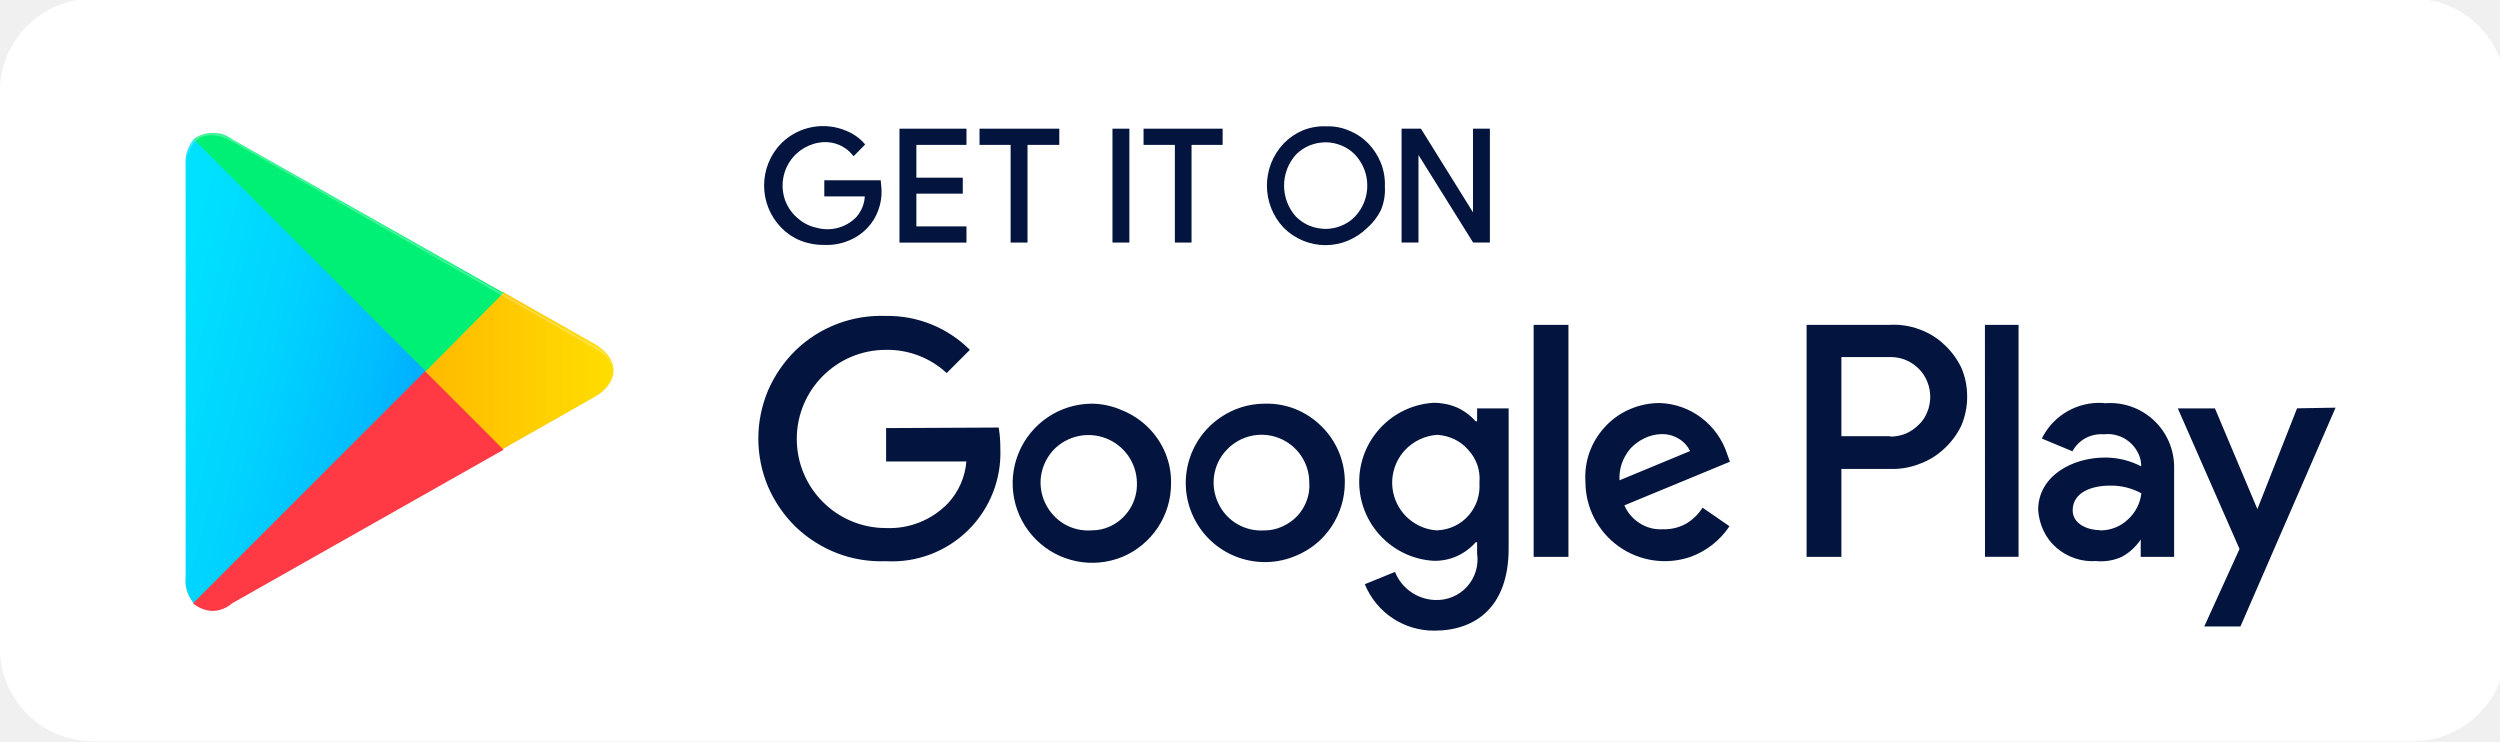
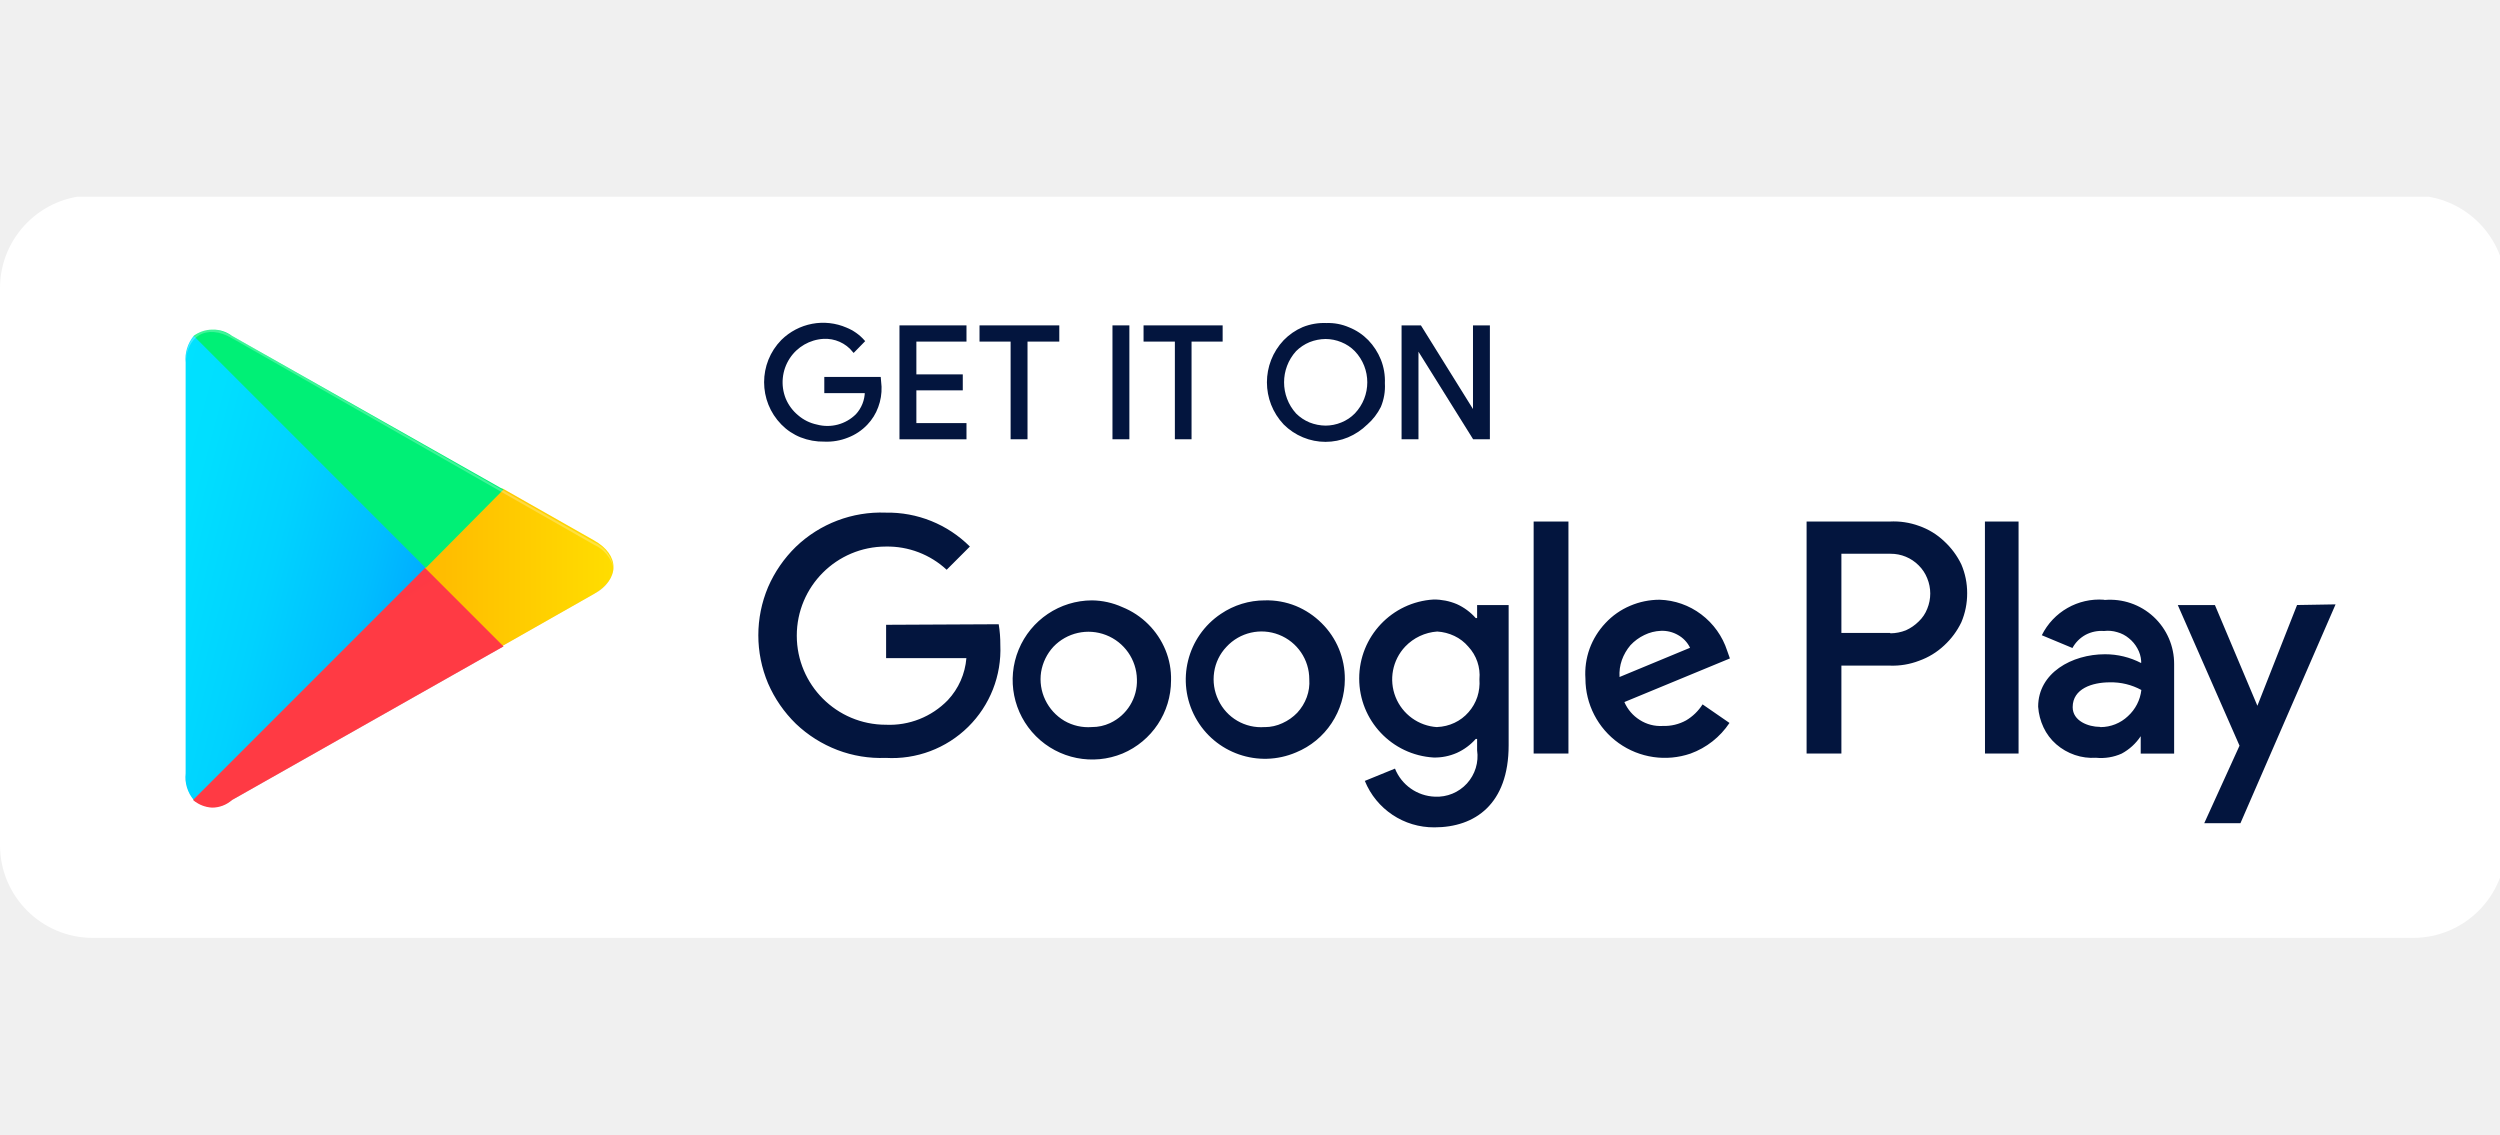
- <svg xmlns="http://www.w3.org/2000/svg" width="199" height="59" viewBox="0 0 199 59">
+ <svg xmlns="http://www.w3.org/2000/svg" width="130" height="59" viewBox="0 0 199 59">
  <defs>
    <clipPath id="clip-path">
      <rect id="Rectangle_187" data-name="Rectangle 187" width="199" height="59" transform="translate(0 0)" fill="none" />
    </clipPath>
    <linearGradient id="linear-gradient" x1="1.076" y1="0.792" x2="-1.307" y2="0.792" gradientUnits="objectBoundingBox">
      <stop offset="0" stop-color="#ffe000" />
      <stop offset="0.41" stop-color="#ffbd00" />
      <stop offset="0.78" stop-color="orange" />
      <stop offset="1" stop-color="#ff9c00" />
    </linearGradient>
    <linearGradient id="linear-gradient-2" x1="0.915" y1="1.048" x2="-0.384" y2="0.379" gradientUnits="objectBoundingBox">
      <stop offset="0" stop-color="#00a0ff" />
      <stop offset="0.01" stop-color="#00a1ff" />
      <stop offset="0.26" stop-color="#00beff" />
      <stop offset="0.51" stop-color="#00d2ff" />
      <stop offset="0.76" stop-color="#00dfff" />
      <stop offset="1" stop-color="#00e3ff" />
    </linearGradient>
    <linearGradient id="linear-gradient-3" x1="0.862" y1="0.015" x2="-0.499" y2="-1.746" gradientUnits="objectBoundingBox">
      <stop offset="0" stop-color="#ff3a44" />
      <stop offset="1" stop-color="#c31162" />
    </linearGradient>
    <linearGradient id="linear-gradient-4" x1="-0.188" y1="2.739" x2="0.421" y2="1.947" gradientUnits="objectBoundingBox">
      <stop offset="0" stop-color="#32a071" />
      <stop offset="0.07" stop-color="#2da771" />
      <stop offset="0.48" stop-color="#15cf74" />
      <stop offset="0.8" stop-color="#06e775" />
      <stop offset="1" stop-color="#00f076" />
    </linearGradient>
  </defs>
  <g id="Layer_2" data-name="Layer 2" transform="translate(0 0)">
    <g id="Layer_1" data-name="Layer 1">
      <g id="Group_410" data-name="Group 410" clip-path="url(#clip-path)">
        <path id="Path_2522" data-name="Path 2522" d="M192.081,0H7.388A7.388,7.388,0,0,0,0,7.388V51.714A7.388,7.388,0,0,0,7.388,59.1H192.081a7.388,7.388,0,0,0,7.388-7.388V7.388A7.388,7.388,0,0,0,192.081,0Z" transform="translate(0 -0.102)" fill="#fff" />
        <path id="Path_2523" data-name="Path 2523" d="M73,20.6a6.224,6.224,0,0,0-3.49,1.071A6.3,6.3,0,0,0,75.492,32.7a6.206,6.206,0,0,0,2.826-2.327,6.353,6.353,0,0,0,1.053-3.491,6.206,6.206,0,0,0-1.847-4.47,6.335,6.335,0,0,0-2.05-1.367A6.132,6.132,0,0,0,73,20.6Zm0,10.084A3.752,3.752,0,0,1,69.3,28.528a3.8,3.8,0,0,1-.332-2.216,3.694,3.694,0,0,1,.979-2.013,3.8,3.8,0,0,1,6.594,2.586,3.417,3.417,0,0,1-.2,1.422,3.694,3.694,0,0,1-.757,1.237,3.8,3.8,0,0,1-1.182.831,3.324,3.324,0,0,1-1.4.314ZM59.239,20.6a6.334,6.334,0,1,0,2.438,12.19,6.317,6.317,0,0,0,3.86-5.818,5.984,5.984,0,0,0-.443-2.419,6.243,6.243,0,0,0-3.435-3.417,6.039,6.039,0,0,0-2.419-.536Zm0,10.084a3.786,3.786,0,0,1-2.2-.5,3.879,3.879,0,0,1-1.514-1.662,3.8,3.8,0,0,1-.332-2.216,3.9,3.9,0,0,1,.979-2.013,3.858,3.858,0,0,1,6.649,2.586,3.694,3.694,0,0,1-2.142,3.491,3.38,3.38,0,0,1-1.441.314ZM42.856,22.544V25.2h6.39a5.541,5.541,0,0,1-1.478,3.343A6.464,6.464,0,0,1,42.838,30.5a7.092,7.092,0,0,1,0-14.184,6.926,6.926,0,0,1,4.839,1.847l1.847-1.847a9.235,9.235,0,0,0-6.7-2.7,9.789,9.789,0,0,0-7.148,2.715,10.121,10.121,0,0,0-2.216,3.214,9.863,9.863,0,0,0,0,7.665,10.121,10.121,0,0,0,2.216,3.214,9.955,9.955,0,0,0,3.306,2.087,9.715,9.715,0,0,0,3.842.628,8.625,8.625,0,0,0,9.124-8.995,9.714,9.714,0,0,0-.129-1.644Zm66.951,2.069a5.91,5.91,0,0,0-2.069-2.9,5.781,5.781,0,0,0-3.306-1.164,5.984,5.984,0,0,0-2.346.48,5.725,5.725,0,0,0-1.976,1.385,5.947,5.947,0,0,0-1.256,2.032,5.837,5.837,0,0,0-.332,2.383,6.318,6.318,0,0,0,8.367,5.966,6.317,6.317,0,0,0,3.1-2.438l-2.142-1.478a3.934,3.934,0,0,1-1.311,1.274,3.583,3.583,0,0,1-1.847.443,3.047,3.047,0,0,1-1.847-.48,3.158,3.158,0,0,1-1.219-1.422l8.4-3.472Zm-8.57,2.087a3.4,3.4,0,0,1,.185-1.348,3.8,3.8,0,0,1,.683-1.182,3.694,3.694,0,0,1,1.108-.813,3.269,3.269,0,0,1,1.311-.332,2.512,2.512,0,0,1,1.367.332,2.309,2.309,0,0,1,.96,1.016ZM94.4,32.794h2.77V14.325H94.4ZM89.9,22.008h-.111a4.451,4.451,0,0,0-1.5-1.108,4.673,4.673,0,0,0-1.847-.369,6.3,6.3,0,0,0,0,12.578,4.359,4.359,0,0,0,1.847-.369,4.451,4.451,0,0,0,1.5-1.108H89.9v.9a3.232,3.232,0,0,1-3.361,3.694,3.565,3.565,0,0,1-3.177-2.235l-2.4.979A5.929,5.929,0,0,0,86.5,38.668c3.232,0,5.91-1.847,5.91-6.538V20.974H89.9Zm-3.177,8.681a3.807,3.807,0,0,1-2.549-6.409,3.9,3.9,0,0,1,2.549-1.2,3.694,3.694,0,0,1,1.367.351,3.306,3.306,0,0,1,1.108.85,3.354,3.354,0,0,1,.887,2.6,3.694,3.694,0,0,1-.166,1.4,3.509,3.509,0,0,1-.7,1.219,3.361,3.361,0,0,1-1.127.85,3.546,3.546,0,0,1-1.367.332Zm36.034-16.364h-6.63V32.794h2.77v-7h3.86a5.873,5.873,0,0,0,2.327-.388,5.707,5.707,0,0,0,1.995-1.219,6.1,6.1,0,0,0,1.367-1.847,5.855,5.855,0,0,0,.462-2.309,5.763,5.763,0,0,0-.462-2.29,6.1,6.1,0,0,0-1.367-1.847,5.541,5.541,0,0,0-1.995-1.219,5.873,5.873,0,0,0-2.327-.351Zm0,8.865h-3.86v-6.3h3.916a3.121,3.121,0,0,1,2.235.923,2.974,2.974,0,0,1,.683,1.034,3.177,3.177,0,0,1,0,2.419,2.752,2.752,0,0,1-.683,1.016,3.454,3.454,0,0,1-1.016.7,3.417,3.417,0,0,1-1.219.24ZM139.8,20.549a5.1,5.1,0,0,0-4.95,2.826l2.438,1.016a2.623,2.623,0,0,1,1.053-1.053,2.7,2.7,0,0,1,1.459-.3,2.53,2.53,0,0,1,1.053.092,2.456,2.456,0,0,1,.923.48,2.641,2.641,0,0,1,.683.813,2.327,2.327,0,0,1,.3,1v.166a6.206,6.206,0,0,0-2.881-.7c-2.623,0-5.319,1.478-5.319,4.174a4.6,4.6,0,0,0,.425,1.644A4.063,4.063,0,0,0,136,32.056a4.4,4.4,0,0,0,1.478.85,4.3,4.3,0,0,0,1.681.222,4.008,4.008,0,0,0,2.05-.332,4.193,4.193,0,0,0,1.514-1.385h0v1.385h2.66V25.684a5.1,5.1,0,0,0-5.541-5.116Zm-.332,10.121c-.9,0-2.161-.462-2.161-1.57,0-1.478,1.57-1.976,2.955-1.976a5.005,5.005,0,0,1,2.512.609,3.324,3.324,0,0,1-1.071,2.087,3.177,3.177,0,0,1-2.179.868Zm15.7-9.7L152.01,28.99h0l-3.38-8.016h-2.955l4.913,11.192-2.807,6.169h2.881l7.572-17.417Zm-24.841,11.82H133V14.325h-2.678Z" transform="translate(27.678 11.532)" fill="#03153e" />
        <path id="Path_2527" data-name="Path 2527" d="M32.822,19.3,11.4,31.49a2.438,2.438,0,0,1-2.955,0l-.092.185.111.111a2.438,2.438,0,0,0,2.937-.111L33.007,19.448Z" transform="translate(7.072 16.346)" opacity="0.2" style="isolation: isolate" />
        <path id="Path_2528" data-name="Path 2528" d="M8.651,26.817A3.029,3.029,0,0,1,8,24.73v.222a2.826,2.826,0,0,0,.7,2.124v-.111Z" transform="translate(6.77 20.945)" opacity="0.12" style="isolation: isolate" />
        <path id="Path_2529" data-name="Path 2529" d="M28.988,17.881,21.6,22.055l.129.148,7.258-4.119a2.53,2.53,0,0,0,1.071-.85,2.641,2.641,0,0,0,.5-1.274A2.66,2.66,0,0,1,30,17.105,2.77,2.77,0,0,1,28.988,17.881Z" transform="translate(18.294 13.517)" opacity="0.12" style="isolation: isolate" />
        <g id="Group_419" data-name="Group 419" transform="translate(14.759 10.556)">
          <g id="Group_418" data-name="Group 418" transform="translate(0 0.027)">
            <path id="Path_2524" data-name="Path 2524" d="M24.378,25.213,18.32,19.118v-.443l6.058-6.095h.129L31.766,16.7c2.069,1.164,2.069,3.084,0,4.266l-7.221,4.1Z" transform="translate(0.757 0.072)" fill="url(#linear-gradient)" />
            <path id="Path_2525" data-name="Path 2525" d="M8.654,6a2.9,2.9,0,0,0-.646,2.124V40.815a2.826,2.826,0,0,0,.646,2.124l.111.111,18.3-18.3V24.3L8.765,6Z" transform="translate(-7.991 -5.501)" fill="url(#linear-gradient-2)" />
            <path id="Path_2526" data-name="Path 2526" d="M33.032,22.243,26.789,16,8.32,34.469a2.549,2.549,0,0,0,1.514.609,2.383,2.383,0,0,0,1.588-.609Z" transform="translate(-7.712 2.969)" fill="url(#linear-gradient-3)" />
            <path id="Path_2530" data-name="Path 2530" d="M33.007,18.456,11.4,6.229a2.475,2.475,0,0,0-1.551-.5,2.419,2.419,0,0,0-1.5.5L26.819,24.7Z" transform="translate(-7.687 -5.73)" fill="url(#linear-gradient-4)" />
          </g>
          <path id="Path_2531" data-name="Path 2531" d="M11.694,6.426,40.506,22.864a2.77,2.77,0,0,1,1.016.776,2.66,2.66,0,0,1,.554,1.145,2.641,2.641,0,0,0-.5-1.274,2.53,2.53,0,0,0-1.071-.85L11.694,6.241C9.662,5.022,8,6,8,8.365v.222C8,6.241,9.662,5.244,11.694,6.426Z" transform="translate(-7.983 -5.715)" fill="#fff" opacity="0.25" style="isolation: isolate" />
        </g>
        <path id="Path_2532" data-name="Path 2532" d="M60.46,14.465V5.6h1.385l4.3,6.908V5.6h1.145v8.865H66.112L61.605,7.244v7.221Z" transform="translate(51.205 4.743)" fill="#03153e" stroke="#03153e" stroke-miterlimit="10" stroke-width="0.2" />
        <path id="Path_2533" data-name="Path 2533" d="M52.96,14.465H51.833V6.69H49.34V5.6h6.095V6.69H52.96Z" transform="translate(41.787 4.743)" fill="#03153e" stroke="#03153e" stroke-miterlimit="10" stroke-width="0.2" />
        <path id="Path_2534" data-name="Path 2534" d="M48,14.465V5.6h1.145v8.865Z" transform="translate(40.653 4.743)" fill="#03153e" stroke="#03153e" stroke-miterlimit="10" stroke-width="0.2" />
        <path id="Path_2535" data-name="Path 2535" d="M45.89,14.465H44.745V6.69H42.27V5.6h6.15V6.69H45.89Z" transform="translate(35.8 4.743)" fill="#03153e" stroke="#03153e" stroke-miterlimit="10" stroke-width="0.2" />
        <path id="Path_2536" data-name="Path 2536" d="M43.954,6.69H39.965V9.5h3.694v1.071H39.965v2.807h3.989v1.09H38.82V5.6h5.134Z" transform="translate(32.878 4.743)" fill="#03153e" stroke="#03153e" stroke-miterlimit="10" stroke-width="0.2" />
        <path id="Path_2537" data-name="Path 2537" d="M62.471,13.407a4.82,4.82,0,0,1-1.5,1,4.562,4.562,0,0,1-3.509,0,4.617,4.617,0,0,1-1.5-1,4.784,4.784,0,0,1,0-6.575,4.58,4.58,0,0,1,1.478-1.016A4.433,4.433,0,0,1,59.295,5.5a4.063,4.063,0,0,1,1.755.332,4.34,4.34,0,0,1,1.5,1,4.746,4.746,0,0,1,.979,1.514,4.488,4.488,0,0,1,.314,1.847,4.137,4.137,0,0,1-.314,1.847,4.543,4.543,0,0,1-1.053,1.367Zm-5.67-.739a3.435,3.435,0,0,0,1.108.739,3.694,3.694,0,0,0,1.311.259,3.435,3.435,0,0,0,1.293-.259,3.232,3.232,0,0,0,1.108-.739,3.694,3.694,0,0,0,0-5.1,3.232,3.232,0,0,0-1.108-.739,3.435,3.435,0,0,0-1.293-.259,3.694,3.694,0,0,0-1.311.259,3.435,3.435,0,0,0-1.108.739,3.8,3.8,0,0,0,0,5.1Z" transform="translate(46.294 4.656)" fill="#03153e" stroke="#03153e" stroke-miterlimit="10" stroke-width="0.2" />
        <path id="Path_2538" data-name="Path 2538" d="M42.131,10.48a4.156,4.156,0,0,1-.259,1.588,3.879,3.879,0,0,1-.85,1.367,4.1,4.1,0,0,1-1.5,1,4.414,4.414,0,0,1-1.847.314,4.8,4.8,0,0,1-1.847-.332,4.34,4.34,0,0,1-1.5-1,4.71,4.71,0,0,1,0-6.594,4.654,4.654,0,0,1,2.4-1.256,4.6,4.6,0,0,1,2.678.3,3.694,3.694,0,0,1,1.385.979l-.776.794a2.9,2.9,0,0,0-2.419-1.071,3.546,3.546,0,0,0-2.752,1.588,3.583,3.583,0,0,0-.332,3.306,3.546,3.546,0,0,0,1.016,1.367,3.417,3.417,0,0,0,1.533.757,3.316,3.316,0,0,0,3.2-.85A2.789,2.789,0,0,0,41,10.886H37.773V9.8h4.3Z" transform="translate(27.941 4.647)" fill="#03153e" stroke="#03153e" stroke-miterlimit="10" stroke-width="0.2" />
      </g>
    </g>
  </g>
</svg>
